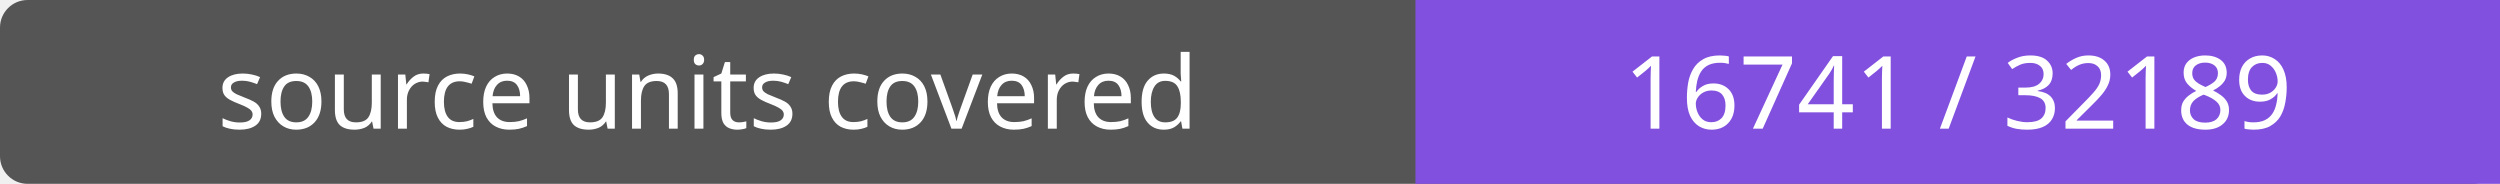
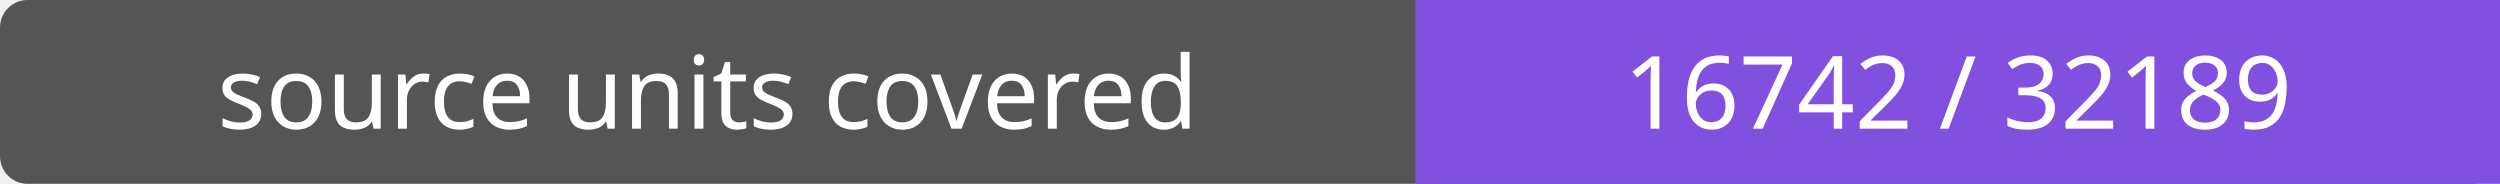
- <svg xmlns="http://www.w3.org/2000/svg" width="272" height="20" role="img" aria-label="source units covered: 16741 / 32189">
+ <svg xmlns="http://www.w3.org/2000/svg" width="272" height="20" role="img" aria-label="source units covered: 16742 / 32189">
  <rect width="272" height="20" rx="3" fill="#555" />
  <path fill="#8250df" d="M154 0h118v20H154z" />
  <g fill="#fff" text-anchor="middle" font-family="Verdana,sans-serif" font-size="11">
    <text x="77.0" y="14">source units covered</text>
-     <text x="213.0" y="14">16741 / 32189</text>
+     <text x="213.0" y="14">16742 / 32189</text>
  </g>
</svg>
